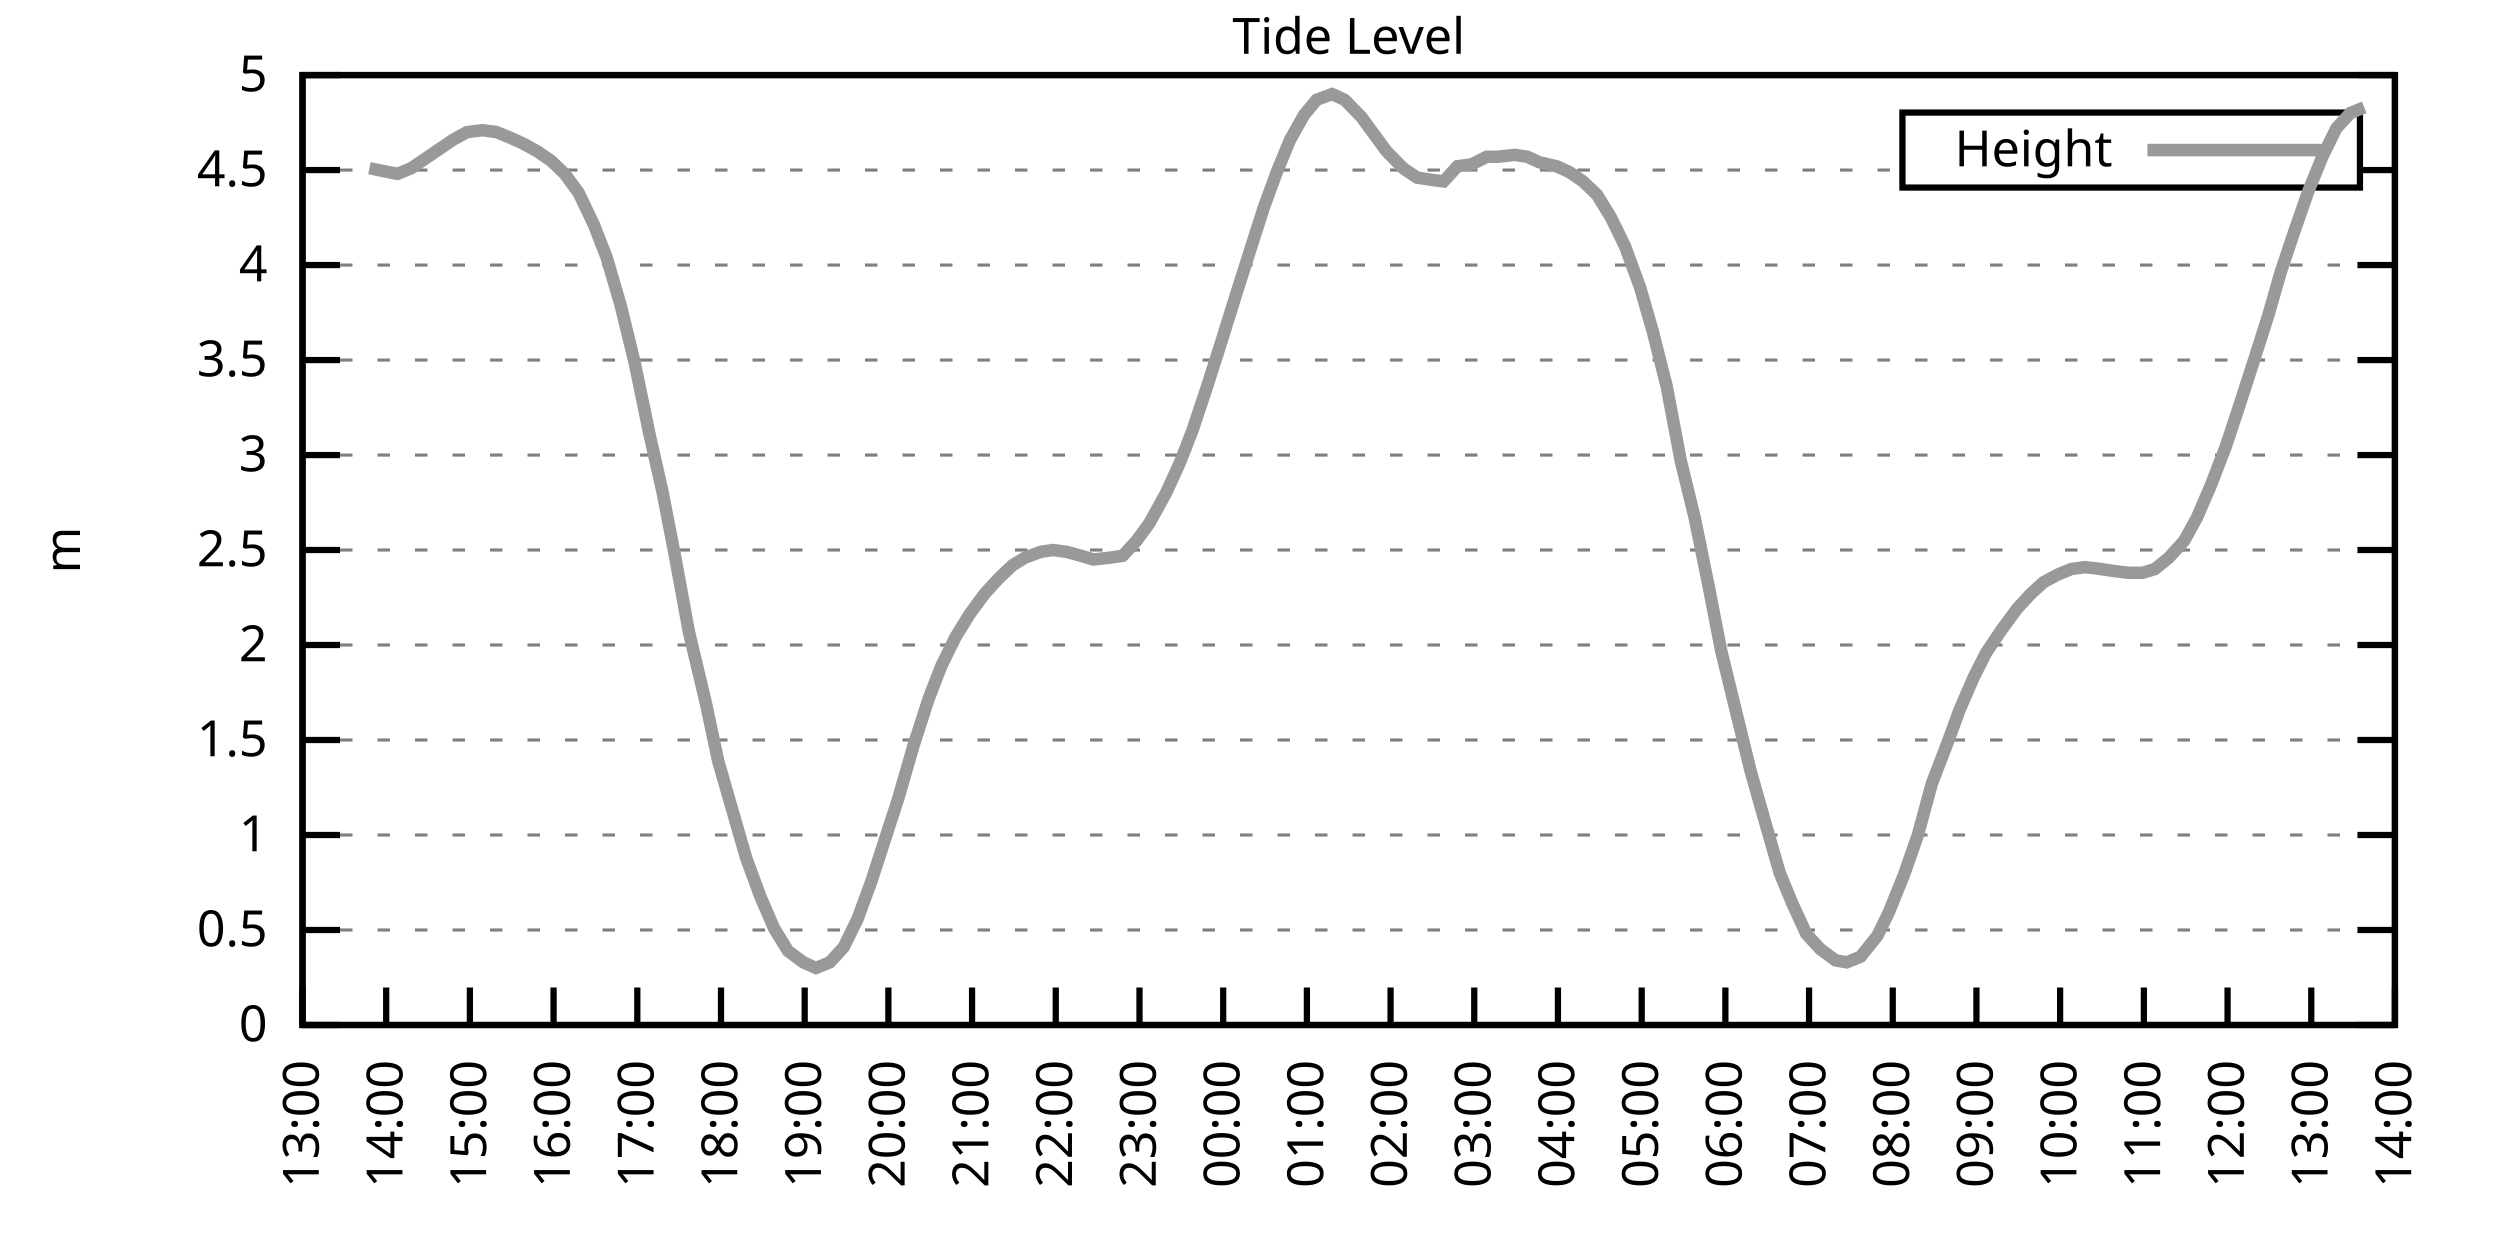
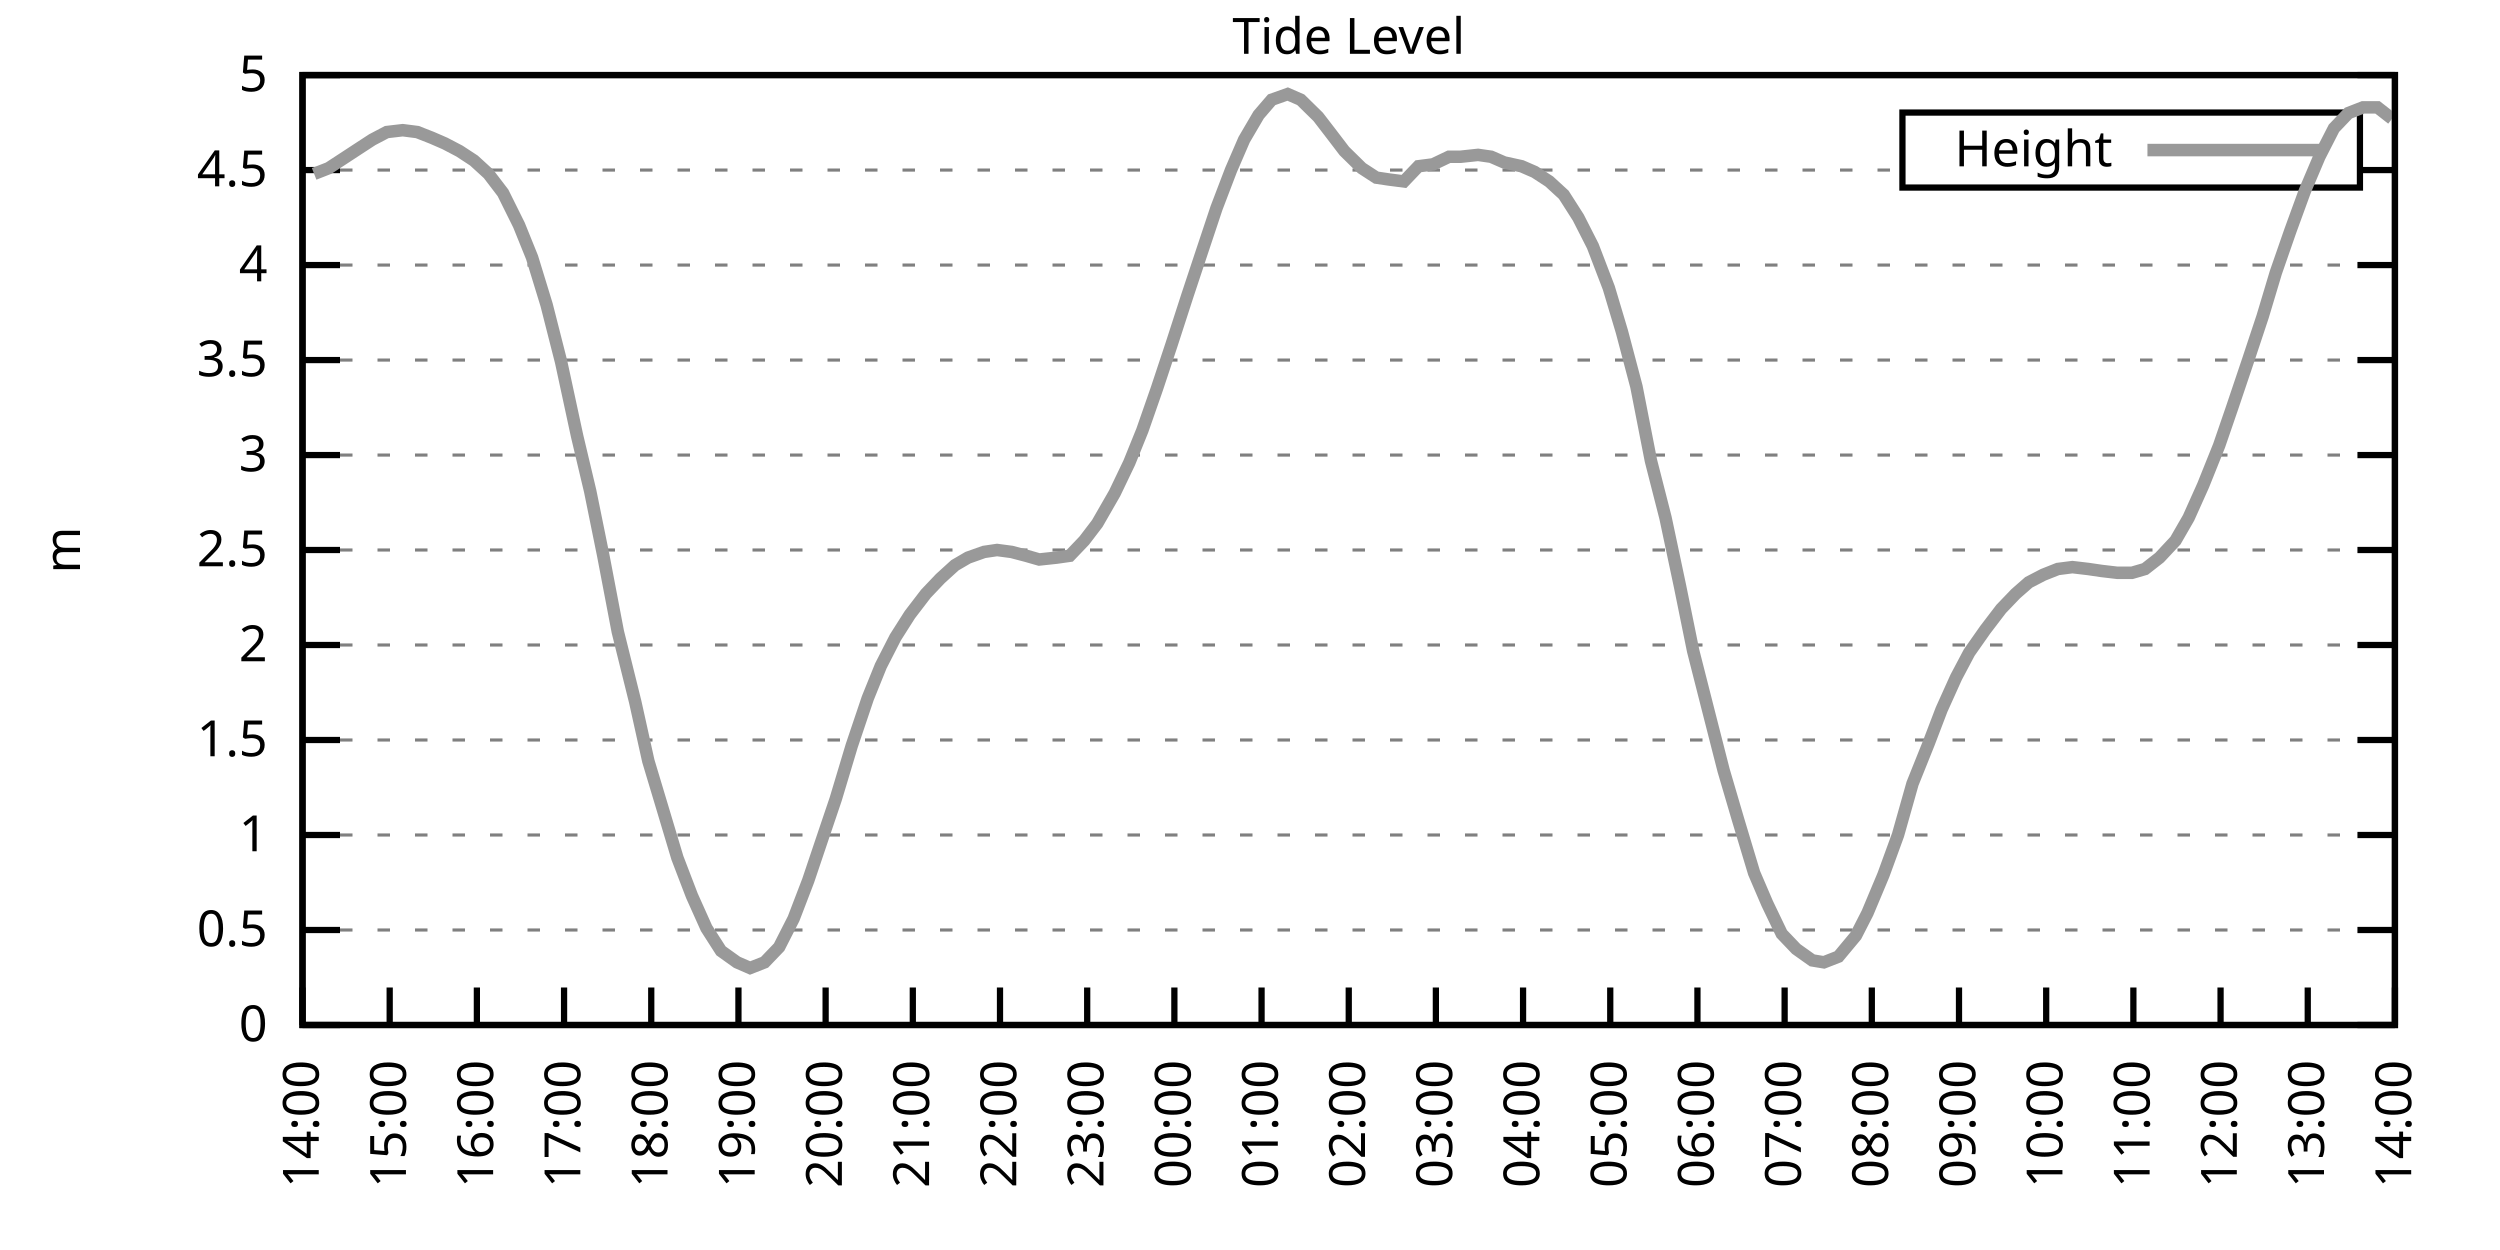
<svg xmlns="http://www.w3.org/2000/svg" xmlns:xlink="http://www.w3.org/1999/xlink" width="400" height="200" viewBox="0 0 400 200">
  <g id="gnuplot_canvas">
    <rect x="0" y="0" width="400" height="200" fill="none" />
    <defs>
      <circle id="gpDot" r="0.5" stroke-width="0.5" stroke="currentColor" />
      <path id="gpPt0" stroke-width="0.333" stroke="currentColor" d="M-1,0 h2 M0,-1 v2" />
      <path id="gpPt1" stroke-width="0.333" stroke="currentColor" d="M-1,-1 L1,1 M1,-1 L-1,1" />
      <path id="gpPt2" stroke-width="0.333" stroke="currentColor" d="M-1,0 L1,0 M0,-1 L0,1 M-1,-1 L1,1 M-1,1 L1,-1" />
      <rect id="gpPt3" stroke-width="0.333" stroke="currentColor" x="-1" y="-1" width="2" height="2" />
      <rect id="gpPt4" stroke-width="0.333" stroke="currentColor" fill="currentColor" x="-1" y="-1" width="2" height="2" />
      <circle id="gpPt5" stroke-width="0.333" stroke="currentColor" cx="0" cy="0" r="1" />
      <use xlink:href="#gpPt5" id="gpPt6" fill="currentColor" stroke="none" />
      <path id="gpPt7" stroke-width="0.333" stroke="currentColor" d="M0,-1.33 L-1.33,0.67 L1.33,0.67 z" />
      <use xlink:href="#gpPt7" id="gpPt8" fill="currentColor" stroke="none" />
      <use xlink:href="#gpPt7" id="gpPt9" stroke="currentColor" transform="rotate(180)" />
      <use xlink:href="#gpPt9" id="gpPt10" fill="currentColor" stroke="none" />
      <use xlink:href="#gpPt3" id="gpPt11" stroke="currentColor" transform="rotate(45)" />
      <use xlink:href="#gpPt11" id="gpPt12" fill="currentColor" stroke="none" />
      <path id="gpPt13" stroke-width="0.333" stroke="currentColor" d="M0,1.330 L1.265,0.411 L0.782,-1.067 L-0.782,-1.076 L-1.265,0.411 z" />
      <use xlink:href="#gpPt13" id="gpPt14" fill="currentColor" stroke="none" />
      <filter id="textbox" filterUnits="objectBoundingBox" x="0" y="0" height="1" width="1">
        <feFlood flood-color="white" flood-opacity="1" result="bgnd" />
        <feComposite in="SourceGraphic" in2="bgnd" operator="atop" />
      </filter>
      <filter id="greybox" filterUnits="objectBoundingBox" x="0" y="0" height="1" width="1">
        <feFlood flood-color="lightgrey" flood-opacity="1" result="grey" />
        <feComposite in="SourceGraphic" in2="grey" operator="atop" />
      </filter>
    </defs>
    <g fill="none" color="white" stroke="currentColor" stroke-width="1.00" stroke-linecap="butt" stroke-linejoin="miter">
</g>
    <g fill="none" color="black" stroke="currentColor" stroke-width="1.00" stroke-linecap="butt" stroke-linejoin="miter">
      <g stroke="none" shape-rendering="crispEdges">
        <polygon fill="rgb(255, 255, 255)" points="48.40,164.00 383.18,164.00 383.18,12.02 48.40,12.02 " />
      </g>
    </g>
    <g fill="none" color="black" stroke="currentColor" stroke-width="1.00" stroke-linecap="butt" stroke-linejoin="miter">
</g>
    <g fill="none" color="black" stroke="black" stroke-width="0.50" stroke-linecap="butt" stroke-linejoin="miter">
</g>
    <g fill="none" color="gray" stroke="currentColor" stroke-width="0.50" stroke-linecap="butt" stroke-linejoin="miter">
      <path stroke="gray" stroke-dasharray="2,4" class="gridline" d="M48.40,164.00 L383.19,164.00  " />
    </g>
    <g fill="none" color="gray" stroke="gray" stroke-width="1.00" stroke-linecap="butt" stroke-linejoin="miter">
</g>
    <g fill="none" color="black" stroke="currentColor" stroke-width="1.00" stroke-linecap="butt" stroke-linejoin="miter">
      <path stroke="black" d="M48.40,164.00 L54.40,164.00 M383.19,164.00 L377.19,164.00  " />
      <g transform="translate(42.80,166.60)" stroke="none" fill="black" font-family="Sans" font-size="8.00" text-anchor="end">
        <text>
          <tspan font-family="Sans"> 0</tspan>
        </text>
      </g>
    </g>
    <g fill="none" color="black" stroke="currentColor" stroke-width="1.00" stroke-linecap="butt" stroke-linejoin="miter">
</g>
    <g fill="none" color="black" stroke="black" stroke-width="0.50" stroke-linecap="butt" stroke-linejoin="miter">
</g>
    <g fill="none" color="gray" stroke="currentColor" stroke-width="0.50" stroke-linecap="butt" stroke-linejoin="miter">
      <path stroke="gray" stroke-dasharray="2,4" class="gridline" d="M48.40,148.80 L383.19,148.80  " />
    </g>
    <g fill="none" color="gray" stroke="gray" stroke-width="1.00" stroke-linecap="butt" stroke-linejoin="miter">
</g>
    <g fill="none" color="black" stroke="currentColor" stroke-width="1.00" stroke-linecap="butt" stroke-linejoin="miter">
      <path stroke="black" d="M48.40,148.80 L54.40,148.80 M383.19,148.80 L377.19,148.80  " />
      <g transform="translate(42.80,151.40)" stroke="none" fill="black" font-family="Sans" font-size="8.00" text-anchor="end">
        <text>
          <tspan font-family="Sans"> 0.5</tspan>
        </text>
      </g>
    </g>
    <g fill="none" color="black" stroke="currentColor" stroke-width="1.00" stroke-linecap="butt" stroke-linejoin="miter">
</g>
    <g fill="none" color="black" stroke="black" stroke-width="0.50" stroke-linecap="butt" stroke-linejoin="miter">
</g>
    <g fill="none" color="gray" stroke="currentColor" stroke-width="0.50" stroke-linecap="butt" stroke-linejoin="miter">
      <path stroke="gray" stroke-dasharray="2,4" class="gridline" d="M48.40,133.60 L383.19,133.60  " />
    </g>
    <g fill="none" color="gray" stroke="gray" stroke-width="1.00" stroke-linecap="butt" stroke-linejoin="miter">
</g>
    <g fill="none" color="black" stroke="currentColor" stroke-width="1.00" stroke-linecap="butt" stroke-linejoin="miter">
      <path stroke="black" d="M48.40,133.60 L54.40,133.60 M383.19,133.60 L377.19,133.60  " />
      <g transform="translate(42.80,136.20)" stroke="none" fill="black" font-family="Sans" font-size="8.00" text-anchor="end">
        <text>
          <tspan font-family="Sans"> 1</tspan>
        </text>
      </g>
    </g>
    <g fill="none" color="black" stroke="currentColor" stroke-width="1.00" stroke-linecap="butt" stroke-linejoin="miter">
</g>
    <g fill="none" color="black" stroke="black" stroke-width="0.50" stroke-linecap="butt" stroke-linejoin="miter">
</g>
    <g fill="none" color="gray" stroke="currentColor" stroke-width="0.50" stroke-linecap="butt" stroke-linejoin="miter">
      <path stroke="gray" stroke-dasharray="2,4" class="gridline" d="M48.40,118.40 L383.19,118.40  " />
    </g>
    <g fill="none" color="gray" stroke="gray" stroke-width="1.00" stroke-linecap="butt" stroke-linejoin="miter">
</g>
    <g fill="none" color="black" stroke="currentColor" stroke-width="1.00" stroke-linecap="butt" stroke-linejoin="miter">
      <path stroke="black" d="M48.40,118.40 L54.40,118.40 M383.19,118.40 L377.19,118.40  " />
      <g transform="translate(42.80,121.00)" stroke="none" fill="black" font-family="Sans" font-size="8.00" text-anchor="end">
        <text>
          <tspan font-family="Sans"> 1.5</tspan>
        </text>
      </g>
    </g>
    <g fill="none" color="black" stroke="currentColor" stroke-width="1.00" stroke-linecap="butt" stroke-linejoin="miter">
</g>
    <g fill="none" color="black" stroke="black" stroke-width="0.50" stroke-linecap="butt" stroke-linejoin="miter">
</g>
    <g fill="none" color="gray" stroke="currentColor" stroke-width="0.50" stroke-linecap="butt" stroke-linejoin="miter">
      <path stroke="gray" stroke-dasharray="2,4" class="gridline" d="M48.40,103.20 L383.19,103.20  " />
    </g>
    <g fill="none" color="gray" stroke="gray" stroke-width="1.00" stroke-linecap="butt" stroke-linejoin="miter">
</g>
    <g fill="none" color="black" stroke="currentColor" stroke-width="1.00" stroke-linecap="butt" stroke-linejoin="miter">
      <path stroke="black" d="M48.40,103.20 L54.40,103.20 M383.19,103.20 L377.19,103.20  " />
      <g transform="translate(42.80,105.80)" stroke="none" fill="black" font-family="Sans" font-size="8.00" text-anchor="end">
        <text>
          <tspan font-family="Sans"> 2</tspan>
        </text>
      </g>
    </g>
    <g fill="none" color="black" stroke="currentColor" stroke-width="1.00" stroke-linecap="butt" stroke-linejoin="miter">
</g>
    <g fill="none" color="black" stroke="black" stroke-width="0.50" stroke-linecap="butt" stroke-linejoin="miter">
</g>
    <g fill="none" color="gray" stroke="currentColor" stroke-width="0.50" stroke-linecap="butt" stroke-linejoin="miter">
      <path stroke="gray" stroke-dasharray="2,4" class="gridline" d="M48.40,88.00 L383.19,88.00  " />
    </g>
    <g fill="none" color="gray" stroke="gray" stroke-width="1.00" stroke-linecap="butt" stroke-linejoin="miter">
</g>
    <g fill="none" color="black" stroke="currentColor" stroke-width="1.00" stroke-linecap="butt" stroke-linejoin="miter">
      <path stroke="black" d="M48.40,88.00 L54.40,88.00 M383.19,88.00 L377.19,88.00  " />
      <g transform="translate(42.80,90.60)" stroke="none" fill="black" font-family="Sans" font-size="8.00" text-anchor="end">
        <text>
          <tspan font-family="Sans"> 2.5</tspan>
        </text>
      </g>
    </g>
    <g fill="none" color="black" stroke="currentColor" stroke-width="1.00" stroke-linecap="butt" stroke-linejoin="miter">
</g>
    <g fill="none" color="black" stroke="black" stroke-width="0.50" stroke-linecap="butt" stroke-linejoin="miter">
</g>
    <g fill="none" color="gray" stroke="currentColor" stroke-width="0.50" stroke-linecap="butt" stroke-linejoin="miter">
      <path stroke="gray" stroke-dasharray="2,4" class="gridline" d="M48.40,72.81 L383.19,72.81  " />
    </g>
    <g fill="none" color="gray" stroke="gray" stroke-width="1.00" stroke-linecap="butt" stroke-linejoin="miter">
</g>
    <g fill="none" color="black" stroke="currentColor" stroke-width="1.00" stroke-linecap="butt" stroke-linejoin="miter">
      <path stroke="black" d="M48.40,72.81 L54.40,72.81 M383.19,72.81 L377.19,72.81  " />
      <g transform="translate(42.80,75.41)" stroke="none" fill="black" font-family="Sans" font-size="8.00" text-anchor="end">
        <text>
          <tspan font-family="Sans"> 3</tspan>
        </text>
      </g>
    </g>
    <g fill="none" color="black" stroke="currentColor" stroke-width="1.00" stroke-linecap="butt" stroke-linejoin="miter">
</g>
    <g fill="none" color="black" stroke="black" stroke-width="0.50" stroke-linecap="butt" stroke-linejoin="miter">
</g>
    <g fill="none" color="gray" stroke="currentColor" stroke-width="0.50" stroke-linecap="butt" stroke-linejoin="miter">
      <path stroke="gray" stroke-dasharray="2,4" class="gridline" d="M48.40,57.61 L383.19,57.61  " />
    </g>
    <g fill="none" color="gray" stroke="gray" stroke-width="1.00" stroke-linecap="butt" stroke-linejoin="miter">
</g>
    <g fill="none" color="black" stroke="currentColor" stroke-width="1.00" stroke-linecap="butt" stroke-linejoin="miter">
      <path stroke="black" d="M48.40,57.61 L54.40,57.61 M383.19,57.61 L377.19,57.61  " />
      <g transform="translate(42.80,60.21)" stroke="none" fill="black" font-family="Sans" font-size="8.00" text-anchor="end">
        <text>
          <tspan font-family="Sans"> 3.5</tspan>
        </text>
      </g>
    </g>
    <g fill="none" color="black" stroke="currentColor" stroke-width="1.00" stroke-linecap="butt" stroke-linejoin="miter">
</g>
    <g fill="none" color="black" stroke="black" stroke-width="0.50" stroke-linecap="butt" stroke-linejoin="miter">
</g>
    <g fill="none" color="gray" stroke="currentColor" stroke-width="0.50" stroke-linecap="butt" stroke-linejoin="miter">
      <path stroke="gray" stroke-dasharray="2,4" class="gridline" d="M48.40,42.41 L383.19,42.41  " />
    </g>
    <g fill="none" color="gray" stroke="gray" stroke-width="1.00" stroke-linecap="butt" stroke-linejoin="miter">
</g>
    <g fill="none" color="black" stroke="currentColor" stroke-width="1.00" stroke-linecap="butt" stroke-linejoin="miter">
      <path stroke="black" d="M48.40,42.41 L54.40,42.41 M383.19,42.41 L377.19,42.41  " />
      <g transform="translate(42.80,45.01)" stroke="none" fill="black" font-family="Sans" font-size="8.00" text-anchor="end">
        <text>
          <tspan font-family="Sans"> 4</tspan>
        </text>
      </g>
    </g>
    <g fill="none" color="black" stroke="currentColor" stroke-width="1.00" stroke-linecap="butt" stroke-linejoin="miter">
</g>
    <g fill="none" color="black" stroke="black" stroke-width="0.50" stroke-linecap="butt" stroke-linejoin="miter">
</g>
    <g fill="none" color="gray" stroke="currentColor" stroke-width="0.50" stroke-linecap="butt" stroke-linejoin="miter">
      <path stroke="gray" stroke-dasharray="2,4" class="gridline" d="M48.40,27.21 L304.39,27.21 M377.59,27.21 L383.19,27.21  " />
    </g>
    <g fill="none" color="gray" stroke="gray" stroke-width="1.00" stroke-linecap="butt" stroke-linejoin="miter">
</g>
    <g fill="none" color="black" stroke="currentColor" stroke-width="1.00" stroke-linecap="butt" stroke-linejoin="miter">
      <path stroke="black" d="M48.40,27.21 L54.40,27.21 M383.19,27.21 L377.19,27.21  " />
      <g transform="translate(42.80,29.81)" stroke="none" fill="black" font-family="Sans" font-size="8.00" text-anchor="end">
        <text>
          <tspan font-family="Sans"> 4.5</tspan>
        </text>
      </g>
    </g>
    <g fill="none" color="black" stroke="currentColor" stroke-width="1.00" stroke-linecap="butt" stroke-linejoin="miter">
</g>
    <g fill="none" color="black" stroke="black" stroke-width="0.50" stroke-linecap="butt" stroke-linejoin="miter">
</g>
    <g fill="none" color="gray" stroke="currentColor" stroke-width="0.50" stroke-linecap="butt" stroke-linejoin="miter">
      <path stroke="gray" stroke-dasharray="2,4" class="gridline" d="M48.40,12.01 L383.19,12.01  " />
    </g>
    <g fill="none" color="gray" stroke="gray" stroke-width="1.00" stroke-linecap="butt" stroke-linejoin="miter">
</g>
    <g fill="none" color="black" stroke="currentColor" stroke-width="1.00" stroke-linecap="butt" stroke-linejoin="miter">
      <path stroke="black" d="M48.40,12.01 L54.40,12.01 M383.19,12.01 L377.19,12.01  " />
      <g transform="translate(42.80,14.61)" stroke="none" fill="black" font-family="Sans" font-size="8.00" text-anchor="end">
        <text>
          <tspan font-family="Sans"> 5</tspan>
        </text>
      </g>
    </g>
    <g fill="none" color="black" stroke="currentColor" stroke-width="1.00" stroke-linecap="butt" stroke-linejoin="miter">
      <path stroke="black" d="M48.40,164.00 L48.40,158.00  " />
      <g transform="translate(51.00,169.60) rotate(270.00)" stroke="none" fill="black" font-family="Sans" font-size="8.00" text-anchor="end">
        <text>
-           <tspan font-family="Sans">13:00</tspan>
-         </text>
-       </g>
-     </g>
-     <g fill="none" color="black" stroke="currentColor" stroke-width="1.00" stroke-linecap="butt" stroke-linejoin="miter">
-       <path stroke="black" d="M61.79,164.00 L61.79,158.00  " />
-       <g transform="translate(64.39,169.60) rotate(270.00)" stroke="none" fill="black" font-family="Sans" font-size="8.00" text-anchor="end">
-         <text>
          <tspan font-family="Sans">14:00</tspan>
        </text>
      </g>
    </g>
    <g fill="none" color="black" stroke="currentColor" stroke-width="1.00" stroke-linecap="butt" stroke-linejoin="miter">
-       <path stroke="black" d="M75.18,164.00 L75.18,158.00  " />
-       <g transform="translate(77.78,169.60) rotate(270.00)" stroke="none" fill="black" font-family="Sans" font-size="8.00" text-anchor="end">
+       <path stroke="black" d="M62.35,164.00 L62.35,158.00  " />
+       <g transform="translate(64.95,169.60) rotate(270.00)" stroke="none" fill="black" font-family="Sans" font-size="8.00" text-anchor="end">
        <text>
          <tspan font-family="Sans">15:00</tspan>
        </text>
      </g>
    </g>
    <g fill="none" color="black" stroke="currentColor" stroke-width="1.00" stroke-linecap="butt" stroke-linejoin="miter">
-       <path stroke="black" d="M88.57,164.00 L88.57,158.00  " />
-       <g transform="translate(91.17,169.60) rotate(270.00)" stroke="none" fill="black" font-family="Sans" font-size="8.00" text-anchor="end">
+       <path stroke="black" d="M76.30,164.00 L76.30,158.00  " />
+       <g transform="translate(78.90,169.60) rotate(270.00)" stroke="none" fill="black" font-family="Sans" font-size="8.00" text-anchor="end">
        <text>
          <tspan font-family="Sans">16:00</tspan>
        </text>
      </g>
    </g>
    <g fill="none" color="black" stroke="currentColor" stroke-width="1.00" stroke-linecap="butt" stroke-linejoin="miter">
-       <path stroke="black" d="M101.97,164.00 L101.97,158.00  " />
-       <g transform="translate(104.57,169.60) rotate(270.00)" stroke="none" fill="black" font-family="Sans" font-size="8.00" text-anchor="end">
+       <path stroke="black" d="M90.25,164.00 L90.25,158.00  " />
+       <g transform="translate(92.85,169.60) rotate(270.00)" stroke="none" fill="black" font-family="Sans" font-size="8.00" text-anchor="end">
        <text>
          <tspan font-family="Sans">17:00</tspan>
        </text>
      </g>
    </g>
    <g fill="none" color="black" stroke="currentColor" stroke-width="1.00" stroke-linecap="butt" stroke-linejoin="miter">
-       <path stroke="black" d="M115.36,164.00 L115.36,158.00  " />
-       <g transform="translate(117.96,169.60) rotate(270.00)" stroke="none" fill="black" font-family="Sans" font-size="8.00" text-anchor="end">
+       <path stroke="black" d="M104.20,164.00 L104.20,158.00  " />
+       <g transform="translate(106.80,169.60) rotate(270.00)" stroke="none" fill="black" font-family="Sans" font-size="8.00" text-anchor="end">
        <text>
          <tspan font-family="Sans">18:00</tspan>
        </text>
      </g>
    </g>
    <g fill="none" color="black" stroke="currentColor" stroke-width="1.00" stroke-linecap="butt" stroke-linejoin="miter">
-       <path stroke="black" d="M128.75,164.00 L128.75,158.00  " />
-       <g transform="translate(131.35,169.60) rotate(270.00)" stroke="none" fill="black" font-family="Sans" font-size="8.00" text-anchor="end">
+       <path stroke="black" d="M118.15,164.00 L118.15,158.00  " />
+       <g transform="translate(120.75,169.60) rotate(270.00)" stroke="none" fill="black" font-family="Sans" font-size="8.00" text-anchor="end">
        <text>
          <tspan font-family="Sans">19:00</tspan>
        </text>
      </g>
    </g>
    <g fill="none" color="black" stroke="currentColor" stroke-width="1.00" stroke-linecap="butt" stroke-linejoin="miter">
-       <path stroke="black" d="M142.14,164.00 L142.14,158.00  " />
-       <g transform="translate(144.74,169.60) rotate(270.00)" stroke="none" fill="black" font-family="Sans" font-size="8.00" text-anchor="end">
+       <path stroke="black" d="M132.10,164.00 L132.10,158.00  " />
+       <g transform="translate(134.70,169.60) rotate(270.00)" stroke="none" fill="black" font-family="Sans" font-size="8.00" text-anchor="end">
        <text>
          <tspan font-family="Sans">20:00</tspan>
        </text>
      </g>
    </g>
    <g fill="none" color="black" stroke="currentColor" stroke-width="1.00" stroke-linecap="butt" stroke-linejoin="miter">
-       <path stroke="black" d="M155.53,164.00 L155.53,158.00  " />
-       <g transform="translate(158.13,169.60) rotate(270.00)" stroke="none" fill="black" font-family="Sans" font-size="8.00" text-anchor="end">
+       <path stroke="black" d="M146.05,164.00 L146.05,158.00  " />
+       <g transform="translate(148.65,169.60) rotate(270.00)" stroke="none" fill="black" font-family="Sans" font-size="8.00" text-anchor="end">
        <text>
          <tspan font-family="Sans">21:00</tspan>
        </text>
      </g>
    </g>
    <g fill="none" color="black" stroke="currentColor" stroke-width="1.00" stroke-linecap="butt" stroke-linejoin="miter">
-       <path stroke="black" d="M168.92,164.00 L168.92,158.00  " />
-       <g transform="translate(171.52,169.60) rotate(270.00)" stroke="none" fill="black" font-family="Sans" font-size="8.00" text-anchor="end">
+       <path stroke="black" d="M160.00,164.00 L160.00,158.00  " />
+       <g transform="translate(162.60,169.60) rotate(270.00)" stroke="none" fill="black" font-family="Sans" font-size="8.00" text-anchor="end">
        <text>
          <tspan font-family="Sans">22:00</tspan>
        </text>
      </g>
    </g>
    <g fill="none" color="black" stroke="currentColor" stroke-width="1.00" stroke-linecap="butt" stroke-linejoin="miter">
-       <path stroke="black" d="M182.32,164.00 L182.32,158.00  " />
-       <g transform="translate(184.92,169.60) rotate(270.00)" stroke="none" fill="black" font-family="Sans" font-size="8.00" text-anchor="end">
+       <path stroke="black" d="M173.95,164.00 L173.95,158.00  " />
+       <g transform="translate(176.55,169.60) rotate(270.00)" stroke="none" fill="black" font-family="Sans" font-size="8.00" text-anchor="end">
        <text>
          <tspan font-family="Sans">23:00</tspan>
        </text>
      </g>
    </g>
    <g fill="none" color="black" stroke="currentColor" stroke-width="1.00" stroke-linecap="butt" stroke-linejoin="miter">
-       <path stroke="black" d="M195.71,164.00 L195.71,158.00  " />
-       <g transform="translate(198.31,169.60) rotate(270.00)" stroke="none" fill="black" font-family="Sans" font-size="8.00" text-anchor="end">
+       <path stroke="black" d="M187.90,164.00 L187.90,158.00  " />
+       <g transform="translate(190.50,169.60) rotate(270.00)" stroke="none" fill="black" font-family="Sans" font-size="8.00" text-anchor="end">
        <text>
          <tspan font-family="Sans">00:00</tspan>
        </text>
      </g>
    </g>
    <g fill="none" color="black" stroke="currentColor" stroke-width="1.00" stroke-linecap="butt" stroke-linejoin="miter">
-       <path stroke="black" d="M209.10,164.00 L209.10,158.00  " />
-       <g transform="translate(211.70,169.60) rotate(270.00)" stroke="none" fill="black" font-family="Sans" font-size="8.00" text-anchor="end">
+       <path stroke="black" d="M201.85,164.00 L201.85,158.00  " />
+       <g transform="translate(204.45,169.60) rotate(270.00)" stroke="none" fill="black" font-family="Sans" font-size="8.00" text-anchor="end">
        <text>
          <tspan font-family="Sans">01:00</tspan>
        </text>
      </g>
    </g>
    <g fill="none" color="black" stroke="currentColor" stroke-width="1.00" stroke-linecap="butt" stroke-linejoin="miter">
-       <path stroke="black" d="M222.49,164.00 L222.49,158.00  " />
-       <g transform="translate(225.09,169.60) rotate(270.00)" stroke="none" fill="black" font-family="Sans" font-size="8.00" text-anchor="end">
+       <path stroke="black" d="M215.80,164.00 L215.80,158.00  " />
+       <g transform="translate(218.40,169.60) rotate(270.00)" stroke="none" fill="black" font-family="Sans" font-size="8.00" text-anchor="end">
        <text>
          <tspan font-family="Sans">02:00</tspan>
        </text>
      </g>
    </g>
    <g fill="none" color="black" stroke="currentColor" stroke-width="1.00" stroke-linecap="butt" stroke-linejoin="miter">
-       <path stroke="black" d="M235.88,164.00 L235.88,158.00  " />
-       <g transform="translate(238.48,169.60) rotate(270.00)" stroke="none" fill="black" font-family="Sans" font-size="8.00" text-anchor="end">
+       <path stroke="black" d="M229.74,164.00 L229.74,158.00  " />
+       <g transform="translate(232.34,169.60) rotate(270.00)" stroke="none" fill="black" font-family="Sans" font-size="8.00" text-anchor="end">
        <text>
          <tspan font-family="Sans">03:00</tspan>
        </text>
      </g>
    </g>
    <g fill="none" color="black" stroke="currentColor" stroke-width="1.00" stroke-linecap="butt" stroke-linejoin="miter">
-       <path stroke="black" d="M249.27,164.00 L249.27,158.00  " />
-       <g transform="translate(251.87,169.60) rotate(270.00)" stroke="none" fill="black" font-family="Sans" font-size="8.00" text-anchor="end">
+       <path stroke="black" d="M243.69,164.00 L243.69,158.00  " />
+       <g transform="translate(246.29,169.60) rotate(270.00)" stroke="none" fill="black" font-family="Sans" font-size="8.00" text-anchor="end">
        <text>
          <tspan font-family="Sans">04:00</tspan>
        </text>
      </g>
    </g>
    <g fill="none" color="black" stroke="currentColor" stroke-width="1.00" stroke-linecap="butt" stroke-linejoin="miter">
-       <path stroke="black" d="M262.67,164.00 L262.67,158.00  " />
-       <g transform="translate(265.27,169.60) rotate(270.00)" stroke="none" fill="black" font-family="Sans" font-size="8.00" text-anchor="end">
+       <path stroke="black" d="M257.64,164.00 L257.64,158.00  " />
+       <g transform="translate(260.24,169.60) rotate(270.00)" stroke="none" fill="black" font-family="Sans" font-size="8.00" text-anchor="end">
        <text>
          <tspan font-family="Sans">05:00</tspan>
        </text>
      </g>
    </g>
    <g fill="none" color="black" stroke="currentColor" stroke-width="1.00" stroke-linecap="butt" stroke-linejoin="miter">
-       <path stroke="black" d="M276.06,164.00 L276.06,158.00  " />
-       <g transform="translate(278.66,169.60) rotate(270.00)" stroke="none" fill="black" font-family="Sans" font-size="8.00" text-anchor="end">
+       <path stroke="black" d="M271.59,164.00 L271.59,158.00  " />
+       <g transform="translate(274.19,169.60) rotate(270.00)" stroke="none" fill="black" font-family="Sans" font-size="8.00" text-anchor="end">
        <text>
          <tspan font-family="Sans">06:00</tspan>
        </text>
      </g>
    </g>
    <g fill="none" color="black" stroke="currentColor" stroke-width="1.00" stroke-linecap="butt" stroke-linejoin="miter">
-       <path stroke="black" d="M289.45,164.00 L289.45,158.00  " />
-       <g transform="translate(292.05,169.60) rotate(270.00)" stroke="none" fill="black" font-family="Sans" font-size="8.00" text-anchor="end">
+       <path stroke="black" d="M285.54,164.00 L285.54,158.00  " />
+       <g transform="translate(288.14,169.60) rotate(270.00)" stroke="none" fill="black" font-family="Sans" font-size="8.00" text-anchor="end">
        <text>
          <tspan font-family="Sans">07:00</tspan>
        </text>
      </g>
    </g>
    <g fill="none" color="black" stroke="currentColor" stroke-width="1.00" stroke-linecap="butt" stroke-linejoin="miter">
-       <path stroke="black" d="M302.84,164.00 L302.84,158.00  " />
-       <g transform="translate(305.44,169.60) rotate(270.00)" stroke="none" fill="black" font-family="Sans" font-size="8.00" text-anchor="end">
+       <path stroke="black" d="M299.49,164.00 L299.49,158.00  " />
+       <g transform="translate(302.09,169.60) rotate(270.00)" stroke="none" fill="black" font-family="Sans" font-size="8.00" text-anchor="end">
        <text>
          <tspan font-family="Sans">08:00</tspan>
        </text>
      </g>
    </g>
    <g fill="none" color="black" stroke="currentColor" stroke-width="1.00" stroke-linecap="butt" stroke-linejoin="miter">
-       <path stroke="black" d="M316.23,164.00 L316.23,158.00  " />
-       <g transform="translate(318.83,169.60) rotate(270.00)" stroke="none" fill="black" font-family="Sans" font-size="8.00" text-anchor="end">
+       <path stroke="black" d="M313.44,164.00 L313.44,158.00  " />
+       <g transform="translate(316.04,169.60) rotate(270.00)" stroke="none" fill="black" font-family="Sans" font-size="8.00" text-anchor="end">
        <text>
          <tspan font-family="Sans">09:00</tspan>
        </text>
      </g>
    </g>
    <g fill="none" color="black" stroke="currentColor" stroke-width="1.00" stroke-linecap="butt" stroke-linejoin="miter">
-       <path stroke="black" d="M329.62,164.00 L329.62,158.00  " />
-       <g transform="translate(332.22,169.60) rotate(270.00)" stroke="none" fill="black" font-family="Sans" font-size="8.00" text-anchor="end">
+       <path stroke="black" d="M327.39,164.00 L327.39,158.00  " />
+       <g transform="translate(329.99,169.60) rotate(270.00)" stroke="none" fill="black" font-family="Sans" font-size="8.00" text-anchor="end">
        <text>
          <tspan font-family="Sans">10:00</tspan>
        </text>
      </g>
    </g>
    <g fill="none" color="black" stroke="currentColor" stroke-width="1.00" stroke-linecap="butt" stroke-linejoin="miter">
-       <path stroke="black" d="M343.02,164.00 L343.02,158.00  " />
-       <g transform="translate(345.62,169.60) rotate(270.00)" stroke="none" fill="black" font-family="Sans" font-size="8.00" text-anchor="end">
+       <path stroke="black" d="M341.34,164.00 L341.34,158.00  " />
+       <g transform="translate(343.94,169.60) rotate(270.00)" stroke="none" fill="black" font-family="Sans" font-size="8.00" text-anchor="end">
        <text>
          <tspan font-family="Sans">11:00</tspan>
        </text>
      </g>
    </g>
    <g fill="none" color="black" stroke="currentColor" stroke-width="1.00" stroke-linecap="butt" stroke-linejoin="miter">
-       <path stroke="black" d="M356.41,164.00 L356.41,158.00  " />
-       <g transform="translate(359.01,169.60) rotate(270.00)" stroke="none" fill="black" font-family="Sans" font-size="8.00" text-anchor="end">
+       <path stroke="black" d="M355.29,164.00 L355.29,158.00  " />
+       <g transform="translate(357.89,169.60) rotate(270.00)" stroke="none" fill="black" font-family="Sans" font-size="8.00" text-anchor="end">
        <text>
          <tspan font-family="Sans">12:00</tspan>
        </text>
      </g>
    </g>
    <g fill="none" color="black" stroke="currentColor" stroke-width="1.00" stroke-linecap="butt" stroke-linejoin="miter">
-       <path stroke="black" d="M369.80,164.00 L369.80,158.00  " />
-       <g transform="translate(372.40,169.60) rotate(270.00)" stroke="none" fill="black" font-family="Sans" font-size="8.00" text-anchor="end">
+       <path stroke="black" d="M369.24,164.00 L369.24,158.00  " />
+       <g transform="translate(371.84,169.60) rotate(270.00)" stroke="none" fill="black" font-family="Sans" font-size="8.00" text-anchor="end">
        <text>
          <tspan font-family="Sans">13:00</tspan>
        </text>
      </g>
    </g>
    <g fill="none" color="black" stroke="currentColor" stroke-width="1.00" stroke-linecap="butt" stroke-linejoin="miter">
      <path stroke="black" d="M383.19,164.00 L383.19,158.00  " />
      <g transform="translate(385.79,169.60) rotate(270.00)" stroke="none" fill="black" font-family="Sans" font-size="8.00" text-anchor="end">
        <text>
          <tspan font-family="Sans">14:00</tspan>
        </text>
      </g>
    </g>
    <g fill="none" color="black" stroke="currentColor" stroke-width="1.00" stroke-linecap="butt" stroke-linejoin="miter">
</g>
    <g fill="none" color="black" stroke="currentColor" stroke-width="1.00" stroke-linecap="butt" stroke-linejoin="miter">
      <path stroke="black" d="M48.40,12.01 L48.40,164.00 L383.19,164.00 L383.19,12.01 L48.40,12.01 Z  " />
    </g>
    <g fill="none" color="black" stroke="currentColor" stroke-width="1.00" stroke-linecap="butt" stroke-linejoin="miter">
</g>
    <g fill="none" color="black" stroke="currentColor" stroke-width="1.00" stroke-linecap="butt" stroke-linejoin="miter">
      <path stroke="black" d="M304.39,30.01 L304.39,18.01 L377.59,18.01 L377.59,30.01 L304.39,30.01 Z  " />
    </g>
    <g id="Tide_level_plot_1">
      <g fill="none" color="white" stroke="black" stroke-width="2.00" stroke-linecap="butt" stroke-linejoin="miter">
</g>
      <g fill="none" color="black" stroke="currentColor" stroke-width="2.00" stroke-linecap="butt" stroke-linejoin="miter">
        <g transform="translate(337.99,26.61)" stroke="none" fill="black" font-family="Sans" font-size="8.00" text-anchor="end">
          <text>
            <tspan font-family="Sans">Height</tspan>
          </text>
        </g>
      </g>
      <g fill="none" color="black" stroke="currentColor" stroke-width="2.00" stroke-linecap="butt" stroke-linejoin="miter">
-         <path stroke="rgb(153, 153, 153)" d="M343.59,24.01 L371.99,24.01 M59.11,26.91 L63.58,27.82 L65.81,26.91 L68.04,25.39 L70.27,23.87 L72.50,22.35   L74.74,21.13 L77.19,20.83 L79.42,21.13 L81.66,22.04 L83.66,22.95 L85.90,24.17 L88.13,25.69 L90.36,27.82   L92.59,30.86 L95.05,36.02 L97.06,41.19 L99.29,48.79 L101.52,57.91 L103.98,69.77 L105.98,78.58 L107.99,88.92   L110.22,101.08 L112.90,112.32 L114.91,121.75 L116.92,128.74 L119.38,137.25 L121.61,143.33 L123.84,148.50 L126.07,152.14   L128.53,153.97 L130.54,154.88 L132.77,153.97 L135.00,151.54 L137.23,146.98 L139.46,140.90 L141.92,133.30 L143.70,127.83   L146.16,119.31 L148.61,111.72 L150.62,106.55 L152.85,101.99 L155.09,98.34 L157.54,95.00 L159.77,92.56 L162.01,90.44   L164.01,89.22 L166.47,88.31 L168.48,88.00 L170.71,88.31 L172.94,88.92 L174.95,89.52 L177.63,89.22 L179.64,88.92   L181.87,86.49 L183.88,83.75 L186.56,78.89 L188.79,74.02 L190.80,68.85 L193.03,62.17 L195.26,55.18 L197.72,47.27   L199.95,40.28 L202.18,33.29 L204.41,27.21 L206.42,22.35 L208.65,18.39 L210.66,15.96 L213.12,15.05 L215.13,15.96   L217.80,18.70 L219.81,21.43 L221.82,24.17 L224.50,26.91 L226.73,28.42 L228.74,28.73 L230.97,29.03 L233.20,26.60   L235.44,26.30 L237.89,25.08 L239.68,25.08 L242.36,24.78 L244.36,25.08 L246.37,25.99 L249.05,26.60 L251.06,27.51   L253.29,29.03 L255.52,31.16 L257.76,34.81 L259.99,39.37 L262.44,46.06 L264.45,53.05 L266.68,61.86 L268.92,73.72   L271.15,82.84 L273.38,93.78 L275.39,104.12 L277.84,114.15 L280.07,123.27 L282.31,131.17 L284.76,139.68 L286.77,144.55   L289.00,149.41 L291.23,151.84 L293.69,153.66 L295.48,153.97 L297.71,153.06 L300.39,149.71 L302.17,146.07 L304.63,139.99   L306.86,133.60 L309.09,125.39 L311.54,119.01 L313.55,113.54 L315.79,108.37 L317.79,104.42 L320.25,100.77 L322.70,97.43   L324.94,95.00 L326.95,93.17 L329.18,91.96 L331.41,91.04 L333.64,90.74 L336.10,91.04 L338.10,91.35 L340.56,91.65   L342.79,91.65 L344.80,91.04 L347.03,89.22 L349.49,86.49 L351.50,82.84 L353.73,77.67 L356.18,71.29 L358.19,65.21   L360.65,57.61 L362.88,50.62 L364.89,43.62 L367.12,36.94 L369.35,30.55 L371.58,25.08 L373.82,20.52 L376.05,18.09   L378.28,17.18  " />
+         <path stroke="rgb(153, 153, 153)" d="M343.59,24.01 L371.99,24.01 M50.26,27.82 L52.58,26.91 L54.91,25.39 L57.23,23.87 L59.56,22.35 L61.88,21.13   L64.44,20.83 L66.77,21.13 L69.09,22.04 L71.18,22.95 L73.51,24.17 L75.83,25.69 L78.16,27.82 L80.48,30.86   L83.04,36.02 L85.13,41.19 L87.46,48.79 L89.78,57.91 L92.34,69.77 L94.43,78.58 L96.53,88.92 L98.85,101.08   L101.64,112.32 L103.73,121.75 L105.83,128.74 L108.38,137.25 L110.71,143.33 L113.03,148.50 L115.36,152.14 L117.92,153.97   L120.01,154.88 L122.33,153.97 L124.66,151.54 L126.98,146.98 L129.31,140.90 L131.87,133.30 L133.72,127.83 L136.28,119.31   L138.84,111.72 L140.93,106.55 L143.26,101.99 L145.58,98.34 L148.14,95.00 L150.46,92.56 L152.79,90.44 L154.88,89.22   L157.44,88.31 L159.53,88.00 L161.86,88.31 L164.18,88.92 L166.27,89.52 L169.06,89.22 L171.16,88.92 L173.48,86.49   L175.57,83.75 L178.36,78.89 L180.69,74.02 L182.78,68.85 L185.11,62.17 L187.43,55.18 L189.99,47.27 L192.31,40.28   L194.64,33.29 L196.96,27.21 L199.06,22.35 L201.38,18.39 L203.47,15.96 L206.03,15.05 L208.12,15.96 L210.91,18.70   L213.01,21.43 L215.10,24.17 L217.89,26.91 L220.21,28.42 L222.30,28.73 L224.63,29.03 L226.95,26.60 L229.28,26.30   L231.84,25.08 L233.70,25.08 L236.49,24.78 L238.58,25.08 L240.67,25.99 L243.46,26.60 L245.55,27.51 L247.88,29.03   L250.20,31.16 L252.53,34.81 L254.85,39.37 L257.41,46.06 L259.50,53.05 L261.83,61.86 L264.15,73.72 L266.48,82.84   L268.80,93.78 L270.90,104.12 L273.45,114.15 L275.78,123.27 L278.10,131.17 L280.66,139.68 L282.75,144.55 L285.08,149.41   L287.40,151.84 L289.96,153.66 L291.82,153.97 L294.15,153.06 L296.94,149.71 L298.80,146.07 L301.35,139.99 L303.68,133.60   L306.00,125.39 L308.56,119.01 L310.65,113.54 L312.98,108.37 L315.07,104.42 L317.63,100.77 L320.18,97.43 L322.51,95.00   L324.60,93.17 L326.93,91.96 L329.25,91.04 L331.58,90.74 L334.13,91.04 L336.23,91.35 L338.78,91.65 L341.11,91.65   L343.20,91.04 L345.53,89.22 L348.08,86.49 L350.18,82.84 L352.50,77.67 L355.06,71.29 L357.15,65.21 L359.71,57.61   L362.03,50.62 L364.13,43.62 L366.45,36.94 L368.78,30.55 L371.10,25.08 L373.43,20.52 L375.75,18.09 L378.08,17.18   L380.40,17.18 L382.73,19.00  " />
      </g>
    </g>
    <g fill="none" color="black" stroke="currentColor" stroke-width="2.00" stroke-linecap="butt" stroke-linejoin="miter">
</g>
    <g fill="none" color="black" stroke="black" stroke-width="1.00" stroke-linecap="butt" stroke-linejoin="miter">
</g>
    <g fill="none" color="black" stroke="currentColor" stroke-width="1.00" stroke-linecap="butt" stroke-linejoin="miter">
      <path stroke="black" d="M48.40,12.01 L48.40,164.00 L383.19,164.00 L383.19,12.01 L48.40,12.01 Z  " />
      <g transform="translate(12.80,88.01) rotate(270.00)" stroke="none" fill="black" font-family="Sans" font-size="8.00" text-anchor="middle">
        <text>
          <tspan font-family="Sans">m</tspan>
        </text>
      </g>
    </g>
    <g fill="none" color="black" stroke="currentColor" stroke-width="1.00" stroke-linecap="butt" stroke-linejoin="miter">
</g>
    <g fill="none" color="black" stroke="currentColor" stroke-width="1.00" stroke-linecap="butt" stroke-linejoin="miter">
      <g transform="translate(215.79,8.61)" stroke="none" fill="black" font-family="Sans" font-size="8.00" text-anchor="middle">
        <text>
          <tspan font-family="Sans">Tide Level</tspan>
        </text>
      </g>
    </g>
    <g fill="none" color="black" stroke="currentColor" stroke-width="1.00" stroke-linecap="butt" stroke-linejoin="miter">
</g>
  </g>
</svg>
